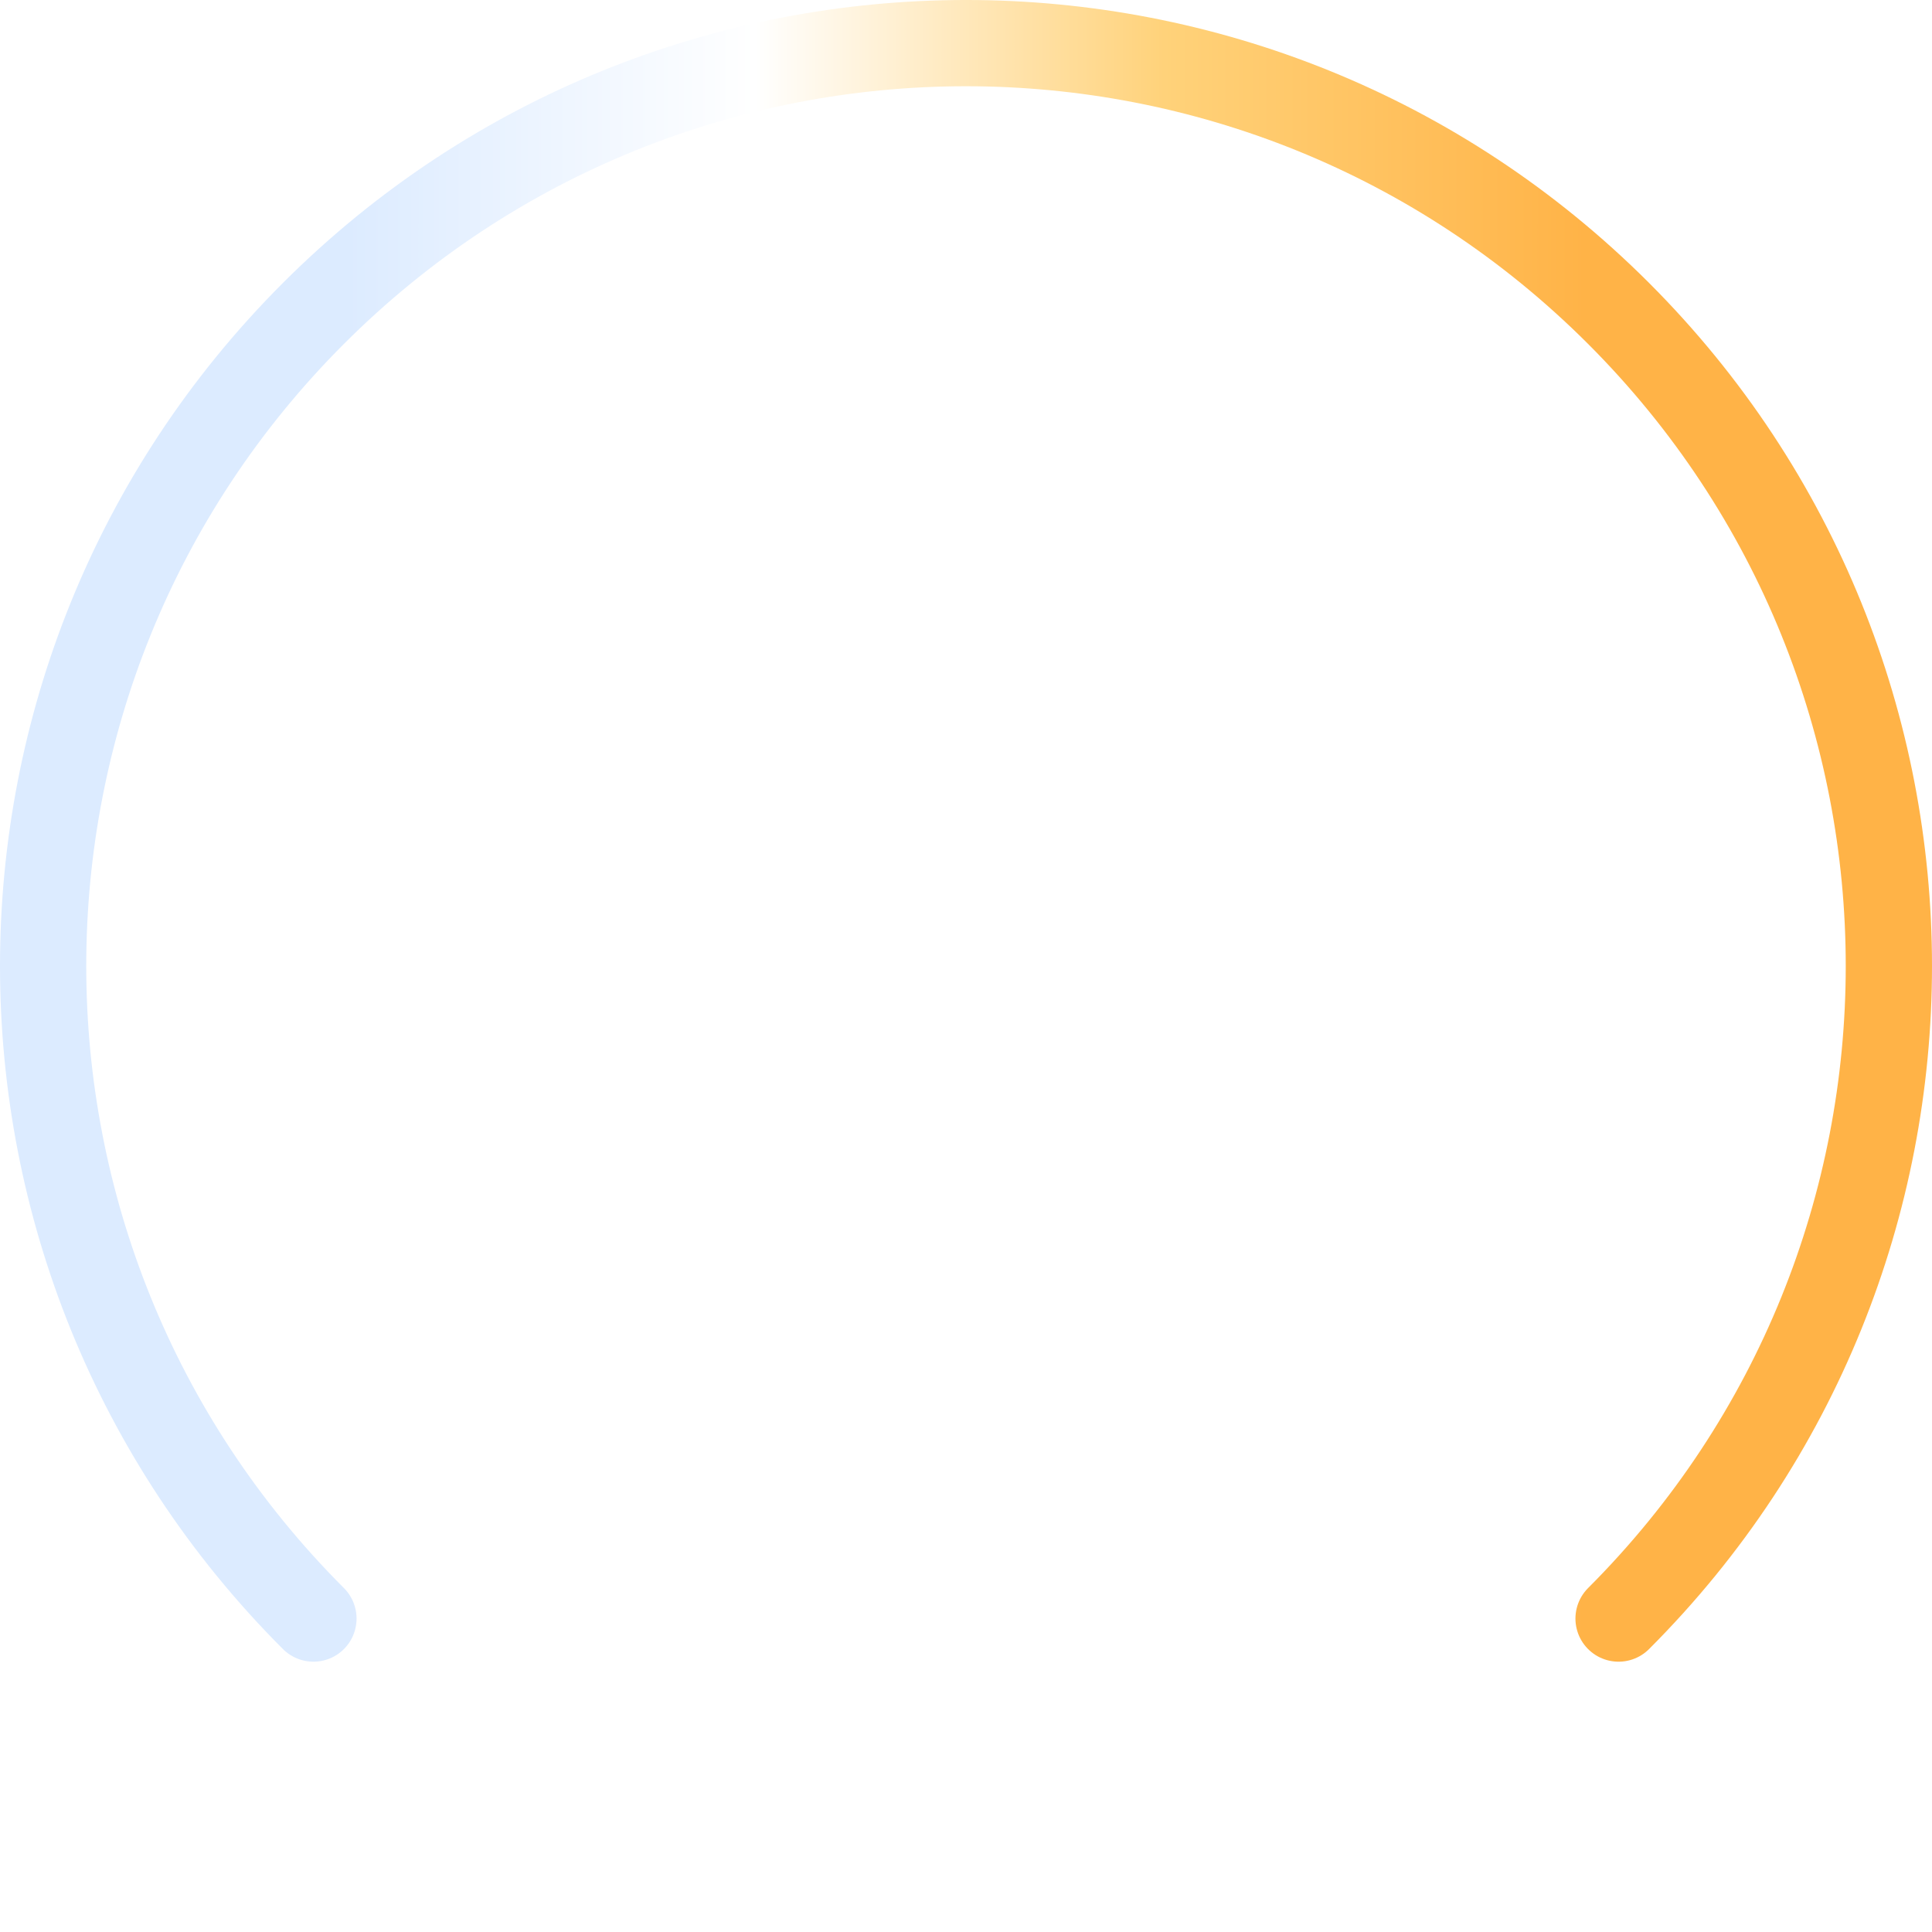
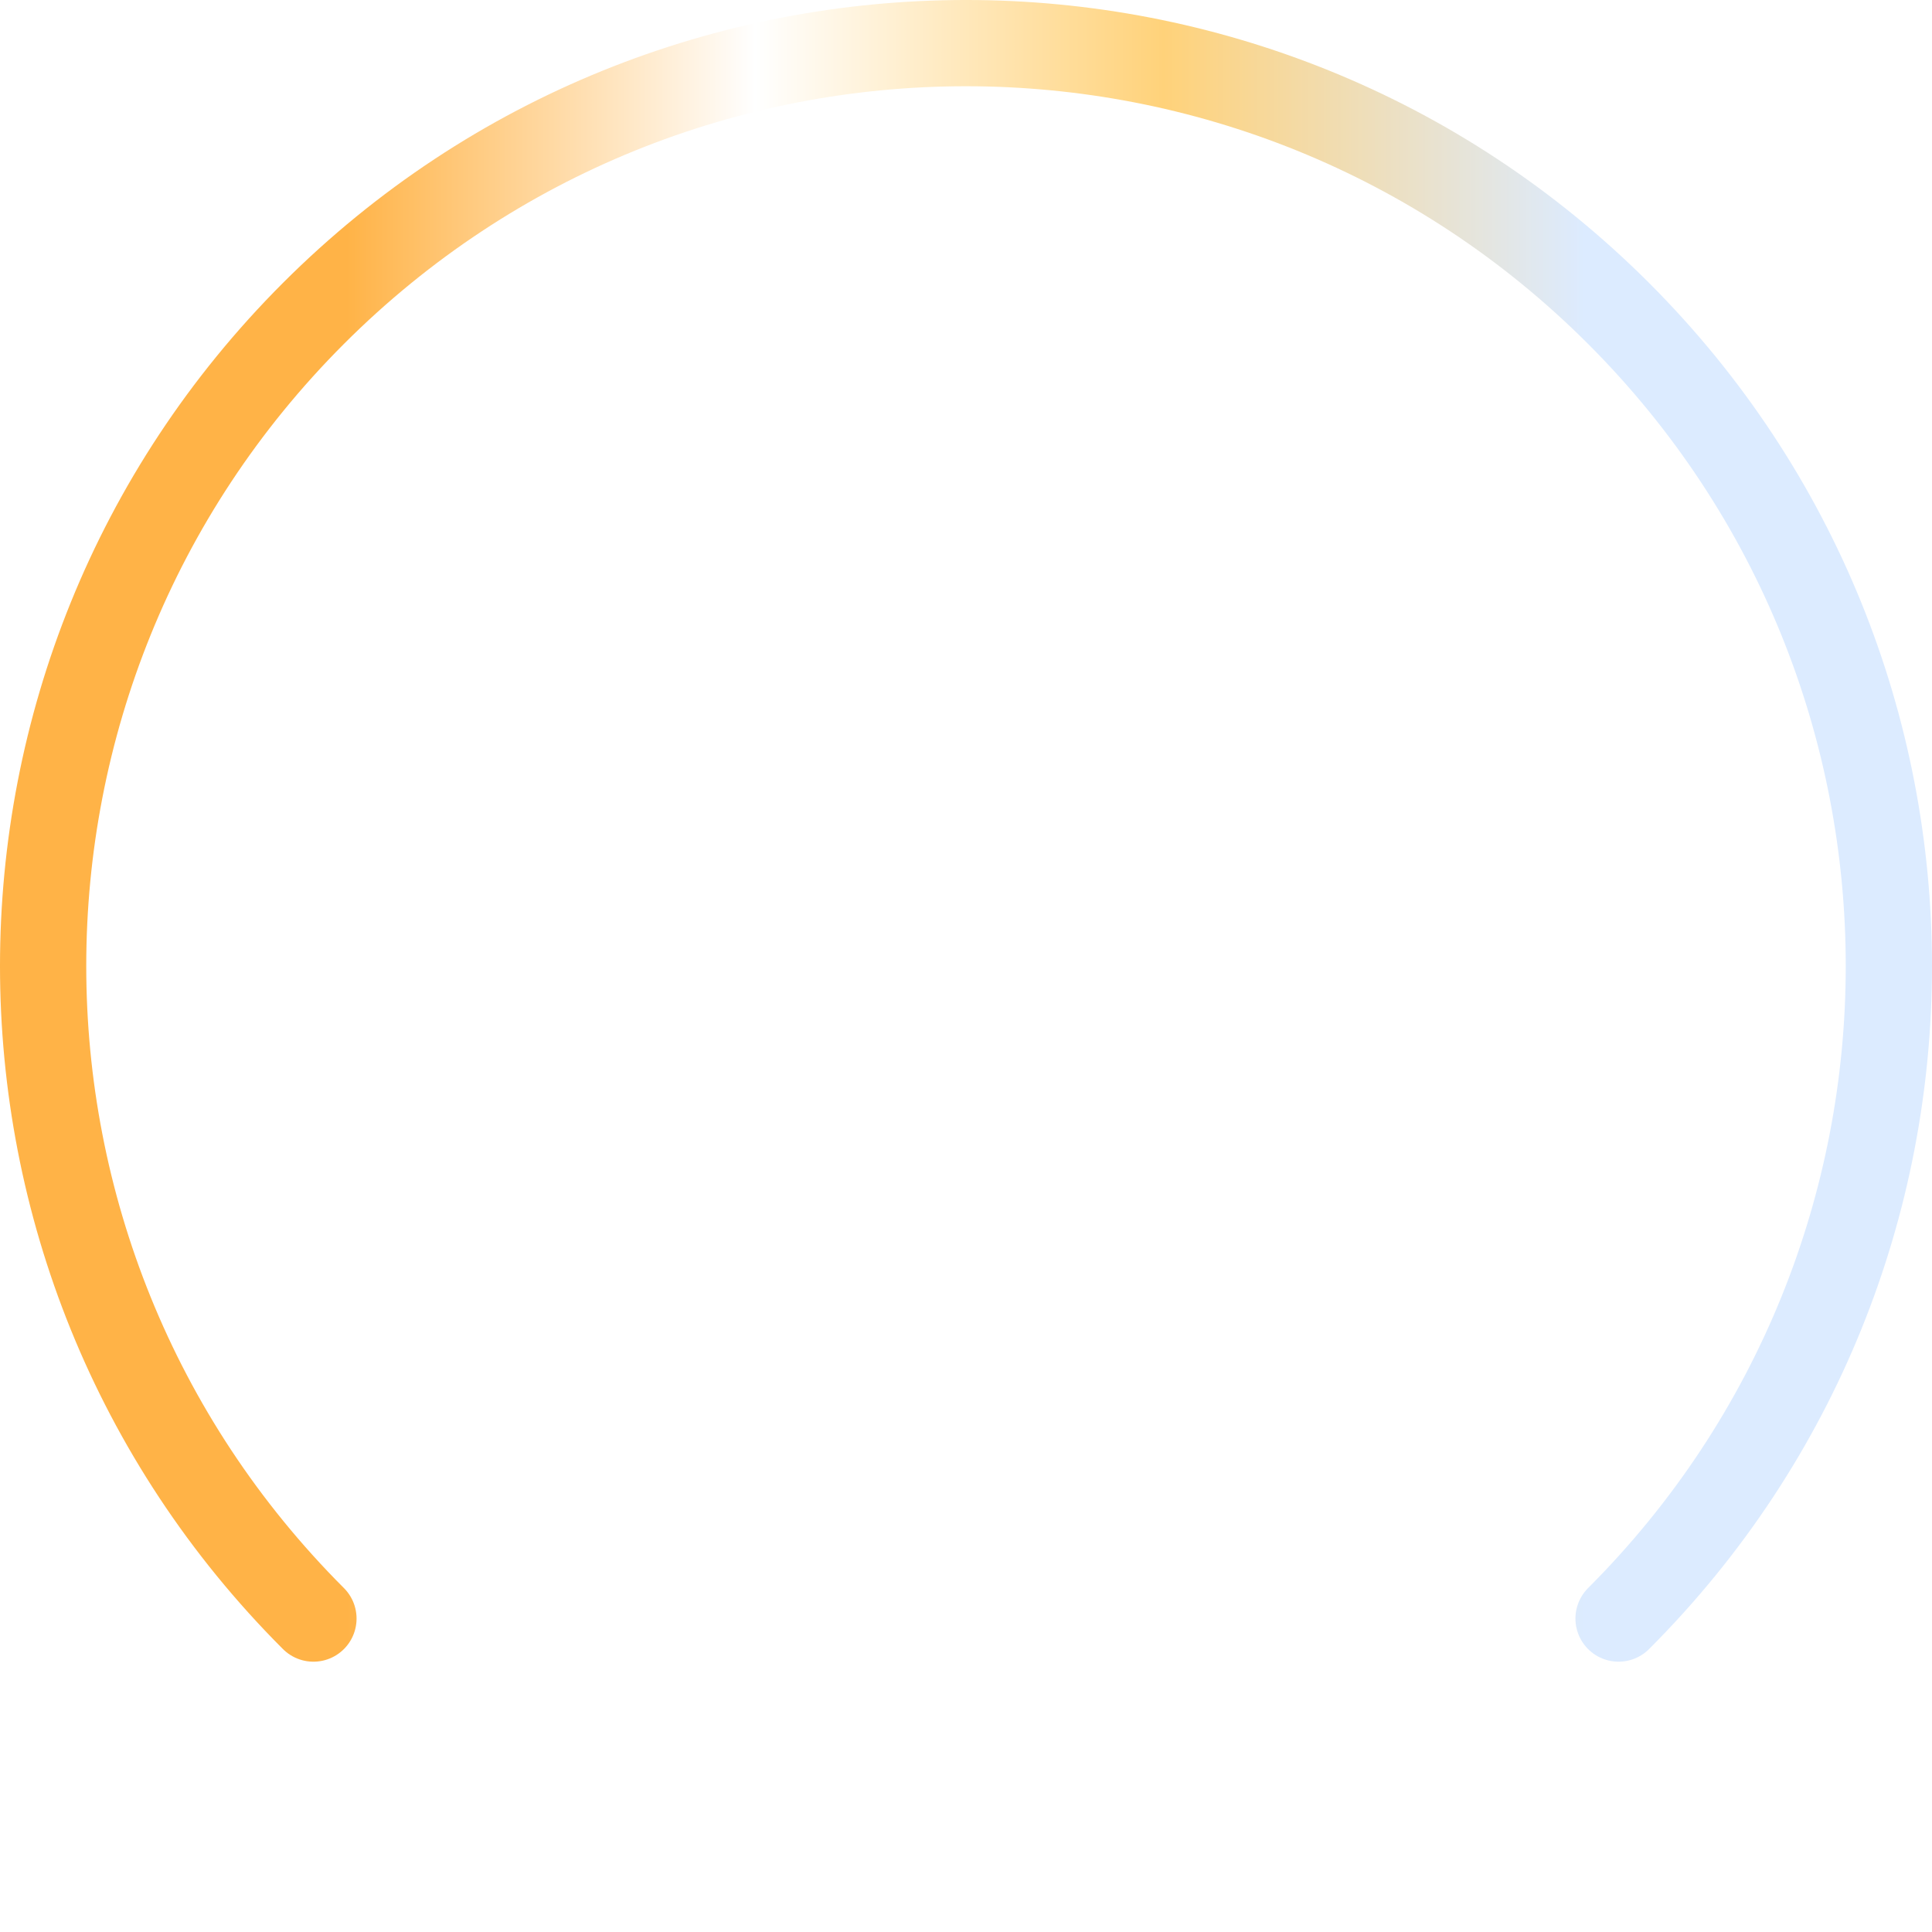
<svg xmlns="http://www.w3.org/2000/svg" width="224" height="224" viewBox="0 0 224 224">
  <defs>
    <linearGradient id="arcGradient" x1="17%" y1="83%" x2="83%" y2="83%">
-       <stop offset="0%" stop-color="#DCEBFF" />
+       <stop offset="0%" stop-color="#FFB347" />
      <stop offset="33%" stop-color="#FFFFFF" />
      <stop offset="66%" stop-color="#FFD27A" />
-       <stop offset="100%" stop-color="#FFB347" />
+       <stop offset="100%" stop-color="#DCEBFF" />
    </linearGradient>
  </defs>
  <path d="M 36.34,187.66 A 107,107 0 1,1 187.66,187.66" fill="none" stroke="url(#arcGradient)" stroke-width="10" stroke-linecap="round" />
</svg>
